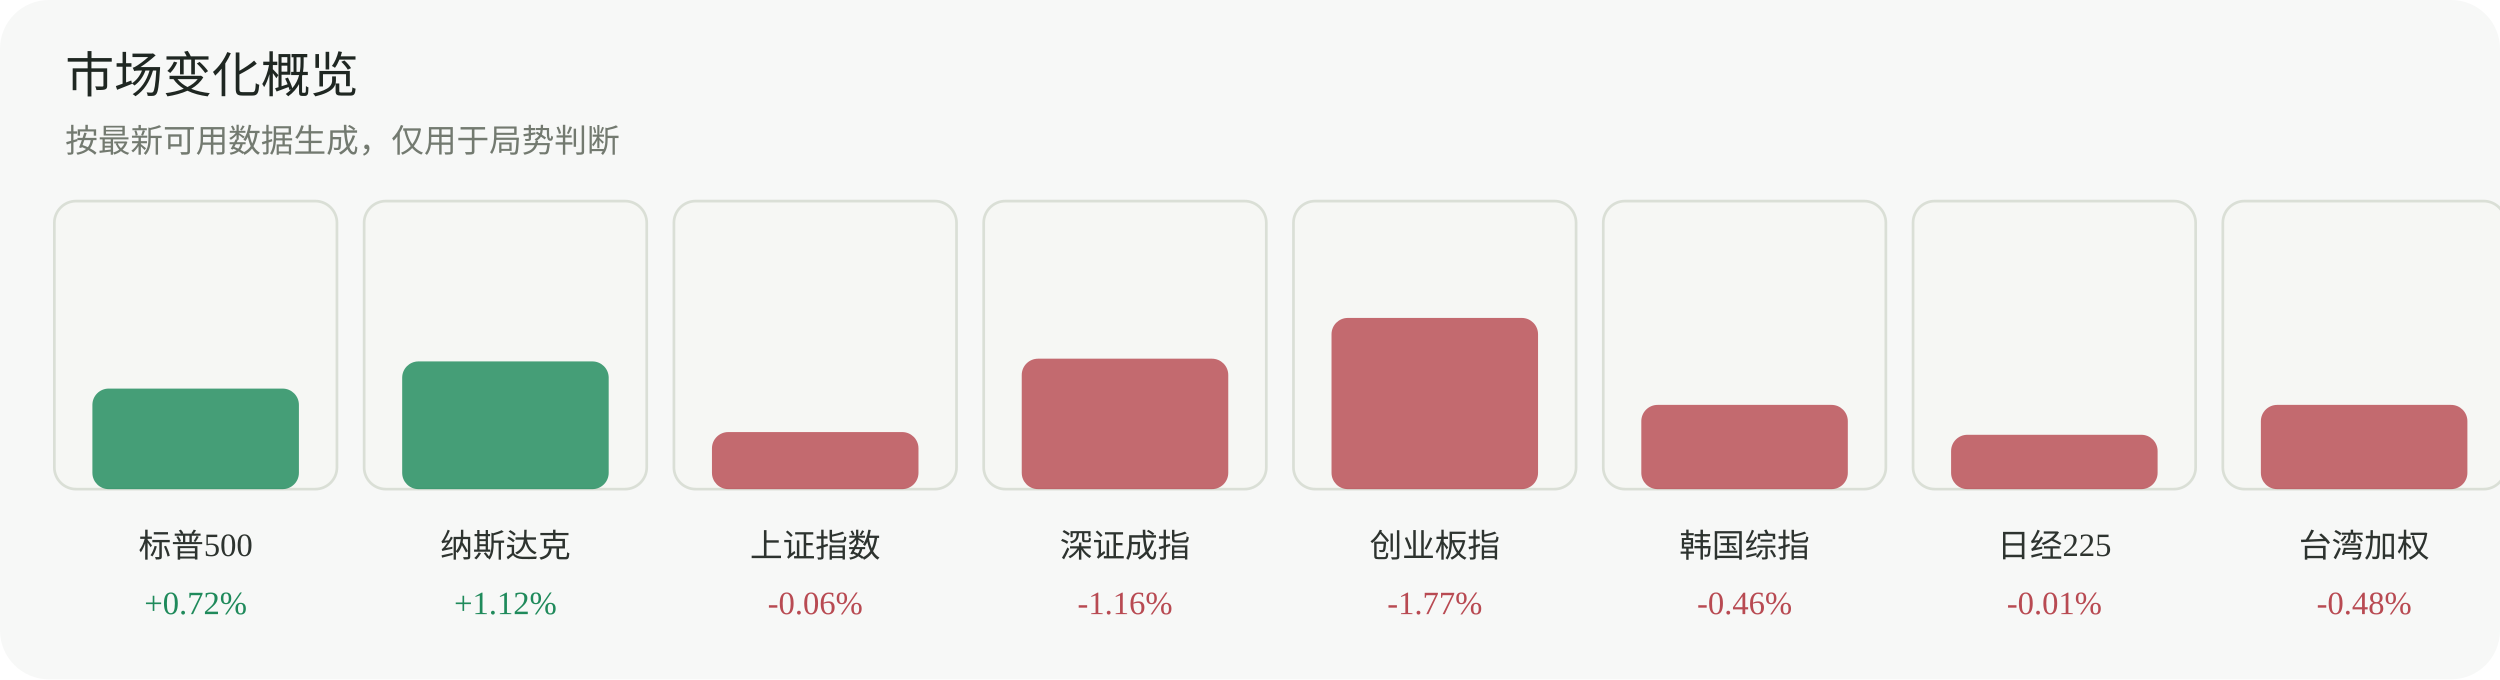
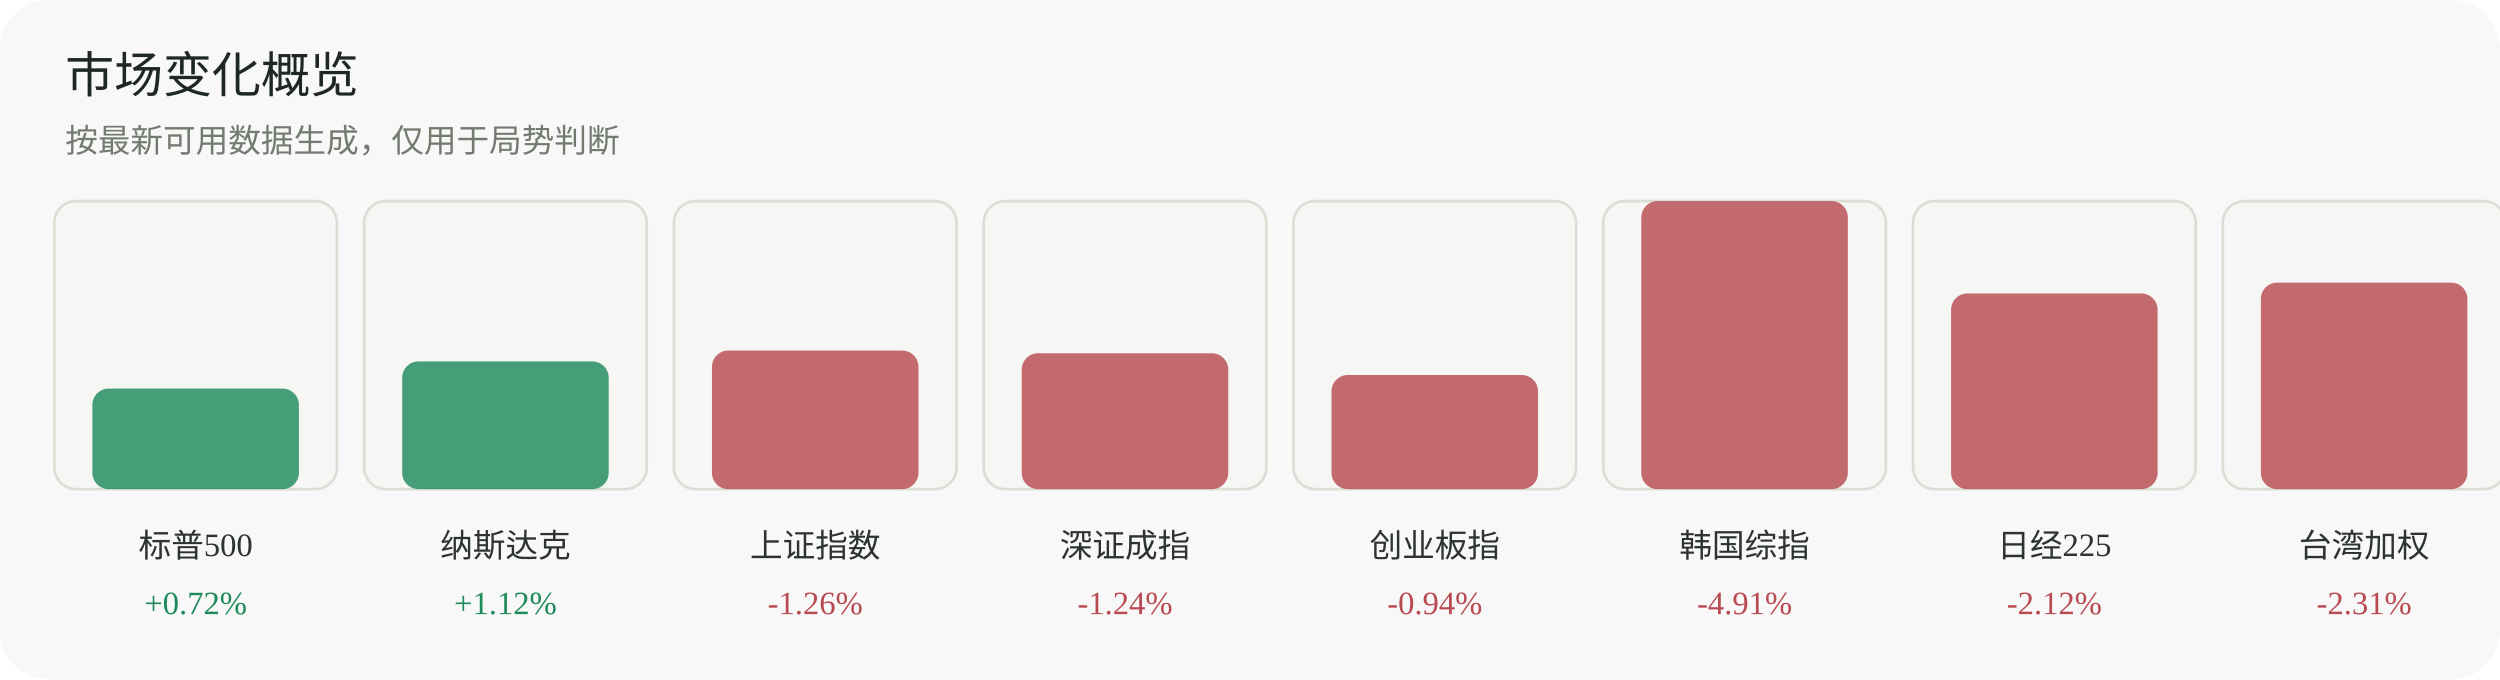
<svg xmlns="http://www.w3.org/2000/svg" width="920" height="250" viewBox="0 0 920 250" role="img" aria-label="市场变化概览">
  <rect width="920" height="250" rx="18" fill="#f7f8f7" />
  <text x="24" y="34" font-family="Inter, 'Segoe UI', sans-serif" font-size="18" fill="#1f2722">市场变化概览</text>
  <text x="24" y="56" font-family="Inter, 'Segoe UI', sans-serif" font-size="12" fill="#737a70">按最新可用数据生成，仅用于局势判断</text>
  <g>
    <rect x="20" y="74" width="104" height="106" rx="8" fill="#f6f7f4" stroke="#dadfd6" />
    <rect x="34" y="143" width="76" height="37" rx="6" fill="#1f8a5b" opacity="0.82" />
    <text x="72.0" y="205" text-anchor="middle" font-size="12" fill="#2d332f">标普500</text>
    <text x="72.0" y="226" text-anchor="middle" font-size="12" fill="#1f8a5b">+0.72%</text>
  </g>
  <g>
    <rect x="134" y="74" width="104" height="106" rx="8" fill="#f6f7f4" stroke="#dadfd6" />
    <rect x="148" y="133" width="76" height="47" rx="6" fill="#1f8a5b" opacity="0.82" />
    <text x="186.0" y="205" text-anchor="middle" font-size="12" fill="#2d332f">纳斯达克</text>
    <text x="186.0" y="226" text-anchor="middle" font-size="12" fill="#1f8a5b">+1.12%</text>
  </g>
  <g>
    <rect x="248" y="74" width="104" height="106" rx="8" fill="#f6f7f4" stroke="#dadfd6" />
-     <rect x="262" y="159" width="76" height="21" rx="6" fill="#b84a52" opacity="0.82" />
+     <rect x="262" y="129" width="76" height="51" rx="6" fill="#b84a52" opacity="0.82" />
    <text x="300.0" y="205" text-anchor="middle" font-size="12" fill="#2d332f">上证指数</text>
-     <text x="300.0" y="226" text-anchor="middle" font-size="12" fill="#b84a52">-0.06%</text>
+     <text x="300.0" y="226" text-anchor="middle" font-size="12" fill="#b84a52">-1.26%</text>
  </g>
  <g>
    <rect x="362" y="74" width="104" height="106" rx="8" fill="#f6f7f4" stroke="#dadfd6" />
-     <rect x="376" y="132" width="76" height="48" rx="6" fill="#b84a52" opacity="0.82" />
+     <rect x="376" y="130" width="76" height="50" rx="6" fill="#b84a52" opacity="0.82" />
    <text x="414.0" y="205" text-anchor="middle" font-size="12" fill="#2d332f">深证成指</text>
-     <text x="414.0" y="226" text-anchor="middle" font-size="12" fill="#b84a52">-1.16%</text>
+     <text x="414.0" y="226" text-anchor="middle" font-size="12" fill="#b84a52">-1.24%</text>
  </g>
  <g>
    <rect x="476" y="74" width="104" height="106" rx="8" fill="#f6f7f4" stroke="#dadfd6" />
-     <rect x="490" y="117" width="76" height="63" rx="6" fill="#b84a52" opacity="0.82" />
+     <rect x="490" y="138" width="76" height="42" rx="6" fill="#b84a52" opacity="0.82" />
    <text x="528.0" y="205" text-anchor="middle" font-size="12" fill="#2d332f">创业板指</text>
-     <text x="528.0" y="226" text-anchor="middle" font-size="12" fill="#b84a52">-1.77%</text>
+     <text x="528.0" y="226" text-anchor="middle" font-size="12" fill="#b84a52">-0.94%</text>
  </g>
  <g>
    <rect x="590" y="74" width="104" height="106" rx="8" fill="#f6f7f4" stroke="#dadfd6" />
-     <rect x="604" y="149" width="76" height="31" rx="6" fill="#b84a52" opacity="0.82" />
+     <rect x="604" y="74" width="76" height="106" rx="6" fill="#b84a52" opacity="0.82" />
    <text x="642.0" y="205" text-anchor="middle" font-size="12" fill="#2d332f">韩国综指</text>
-     <text x="642.0" y="226" text-anchor="middle" font-size="12" fill="#b84a52">-0.46%</text>
+     <text x="642.0" y="226" text-anchor="middle" font-size="12" fill="#b84a52">-4.91%</text>
  </g>
  <g>
    <rect x="704" y="74" width="104" height="106" rx="8" fill="#f6f7f4" stroke="#dadfd6" />
-     <rect x="718" y="160" width="76" height="20" rx="6" fill="#b84a52" opacity="0.82" />
+     <rect x="718" y="108" width="76" height="72" rx="6" fill="#b84a52" opacity="0.82" />
    <text x="756.0" y="205" text-anchor="middle" font-size="12" fill="#2d332f">日经225</text>
-     <text x="756.0" y="226" text-anchor="middle" font-size="12" fill="#b84a52">-0.01%</text>
+     <text x="756.0" y="226" text-anchor="middle" font-size="12" fill="#b84a52">-2.12%</text>
  </g>
  <g>
    <rect x="818" y="74" width="104" height="106" rx="8" fill="#f6f7f4" stroke="#dadfd6" />
-     <rect x="832" y="149" width="76" height="31" rx="6" fill="#b84a52" opacity="0.82" />
+     <rect x="832" y="104" width="76" height="76" rx="6" fill="#b84a52" opacity="0.82" />
    <text x="870.0" y="205" text-anchor="middle" font-size="12" fill="#2d332f">台湾加权</text>
-     <text x="870.0" y="226" text-anchor="middle" font-size="12" fill="#b84a52">-0.48%</text>
+     <text x="870.0" y="226" text-anchor="middle" font-size="12" fill="#b84a52">-2.31%</text>
  </g>
</svg>
